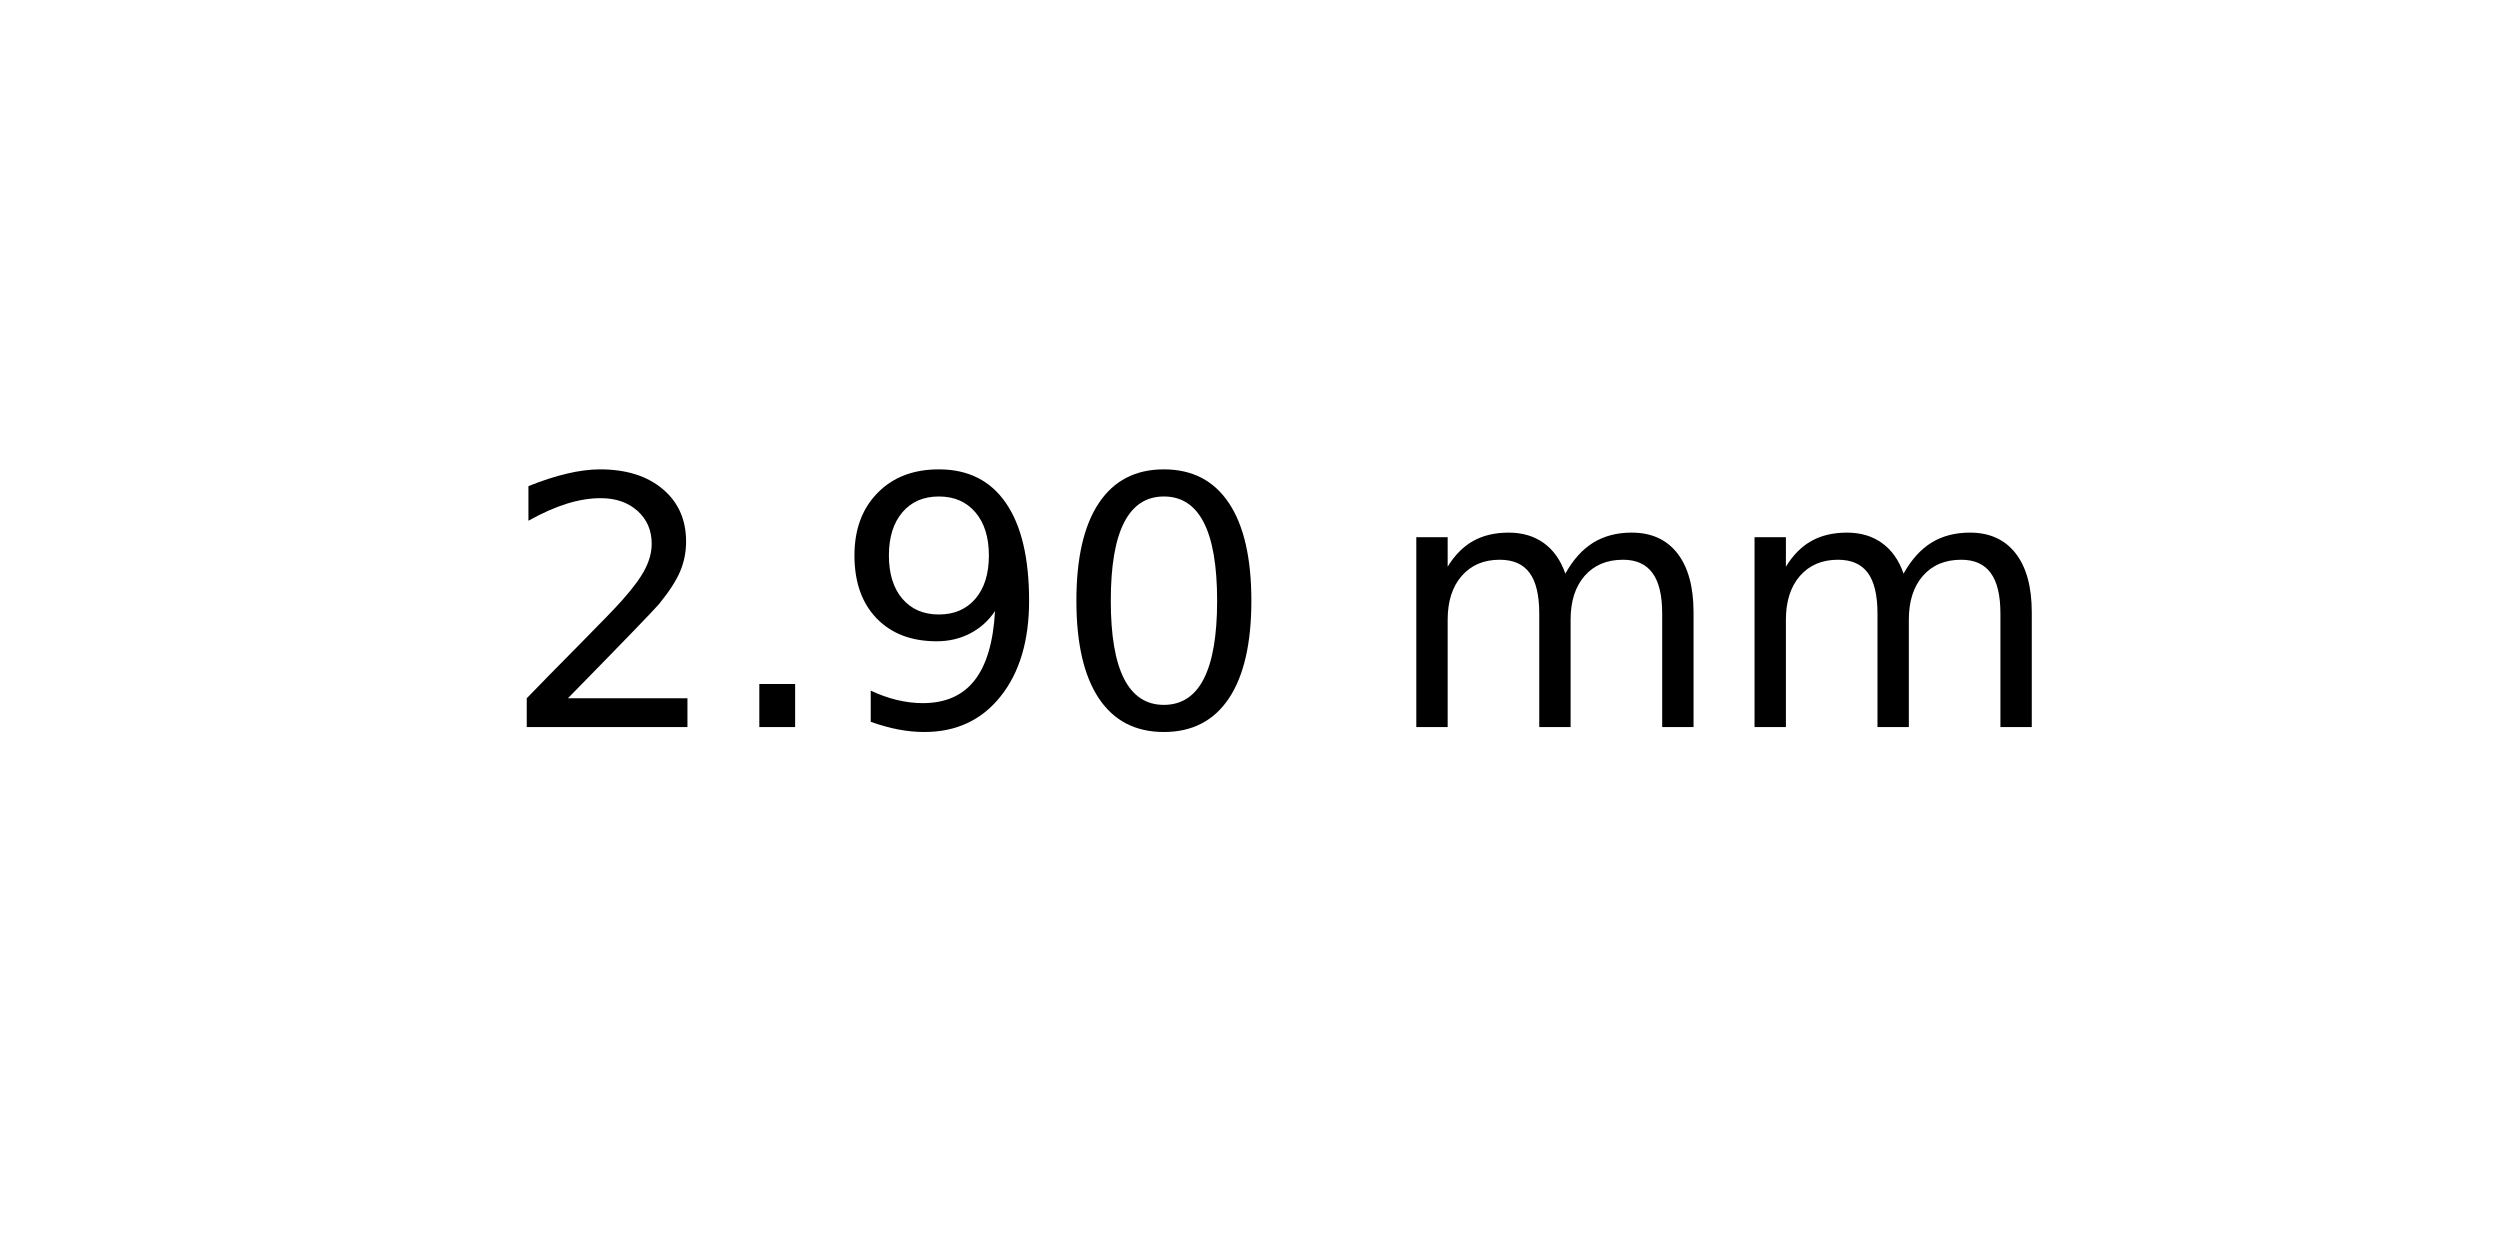
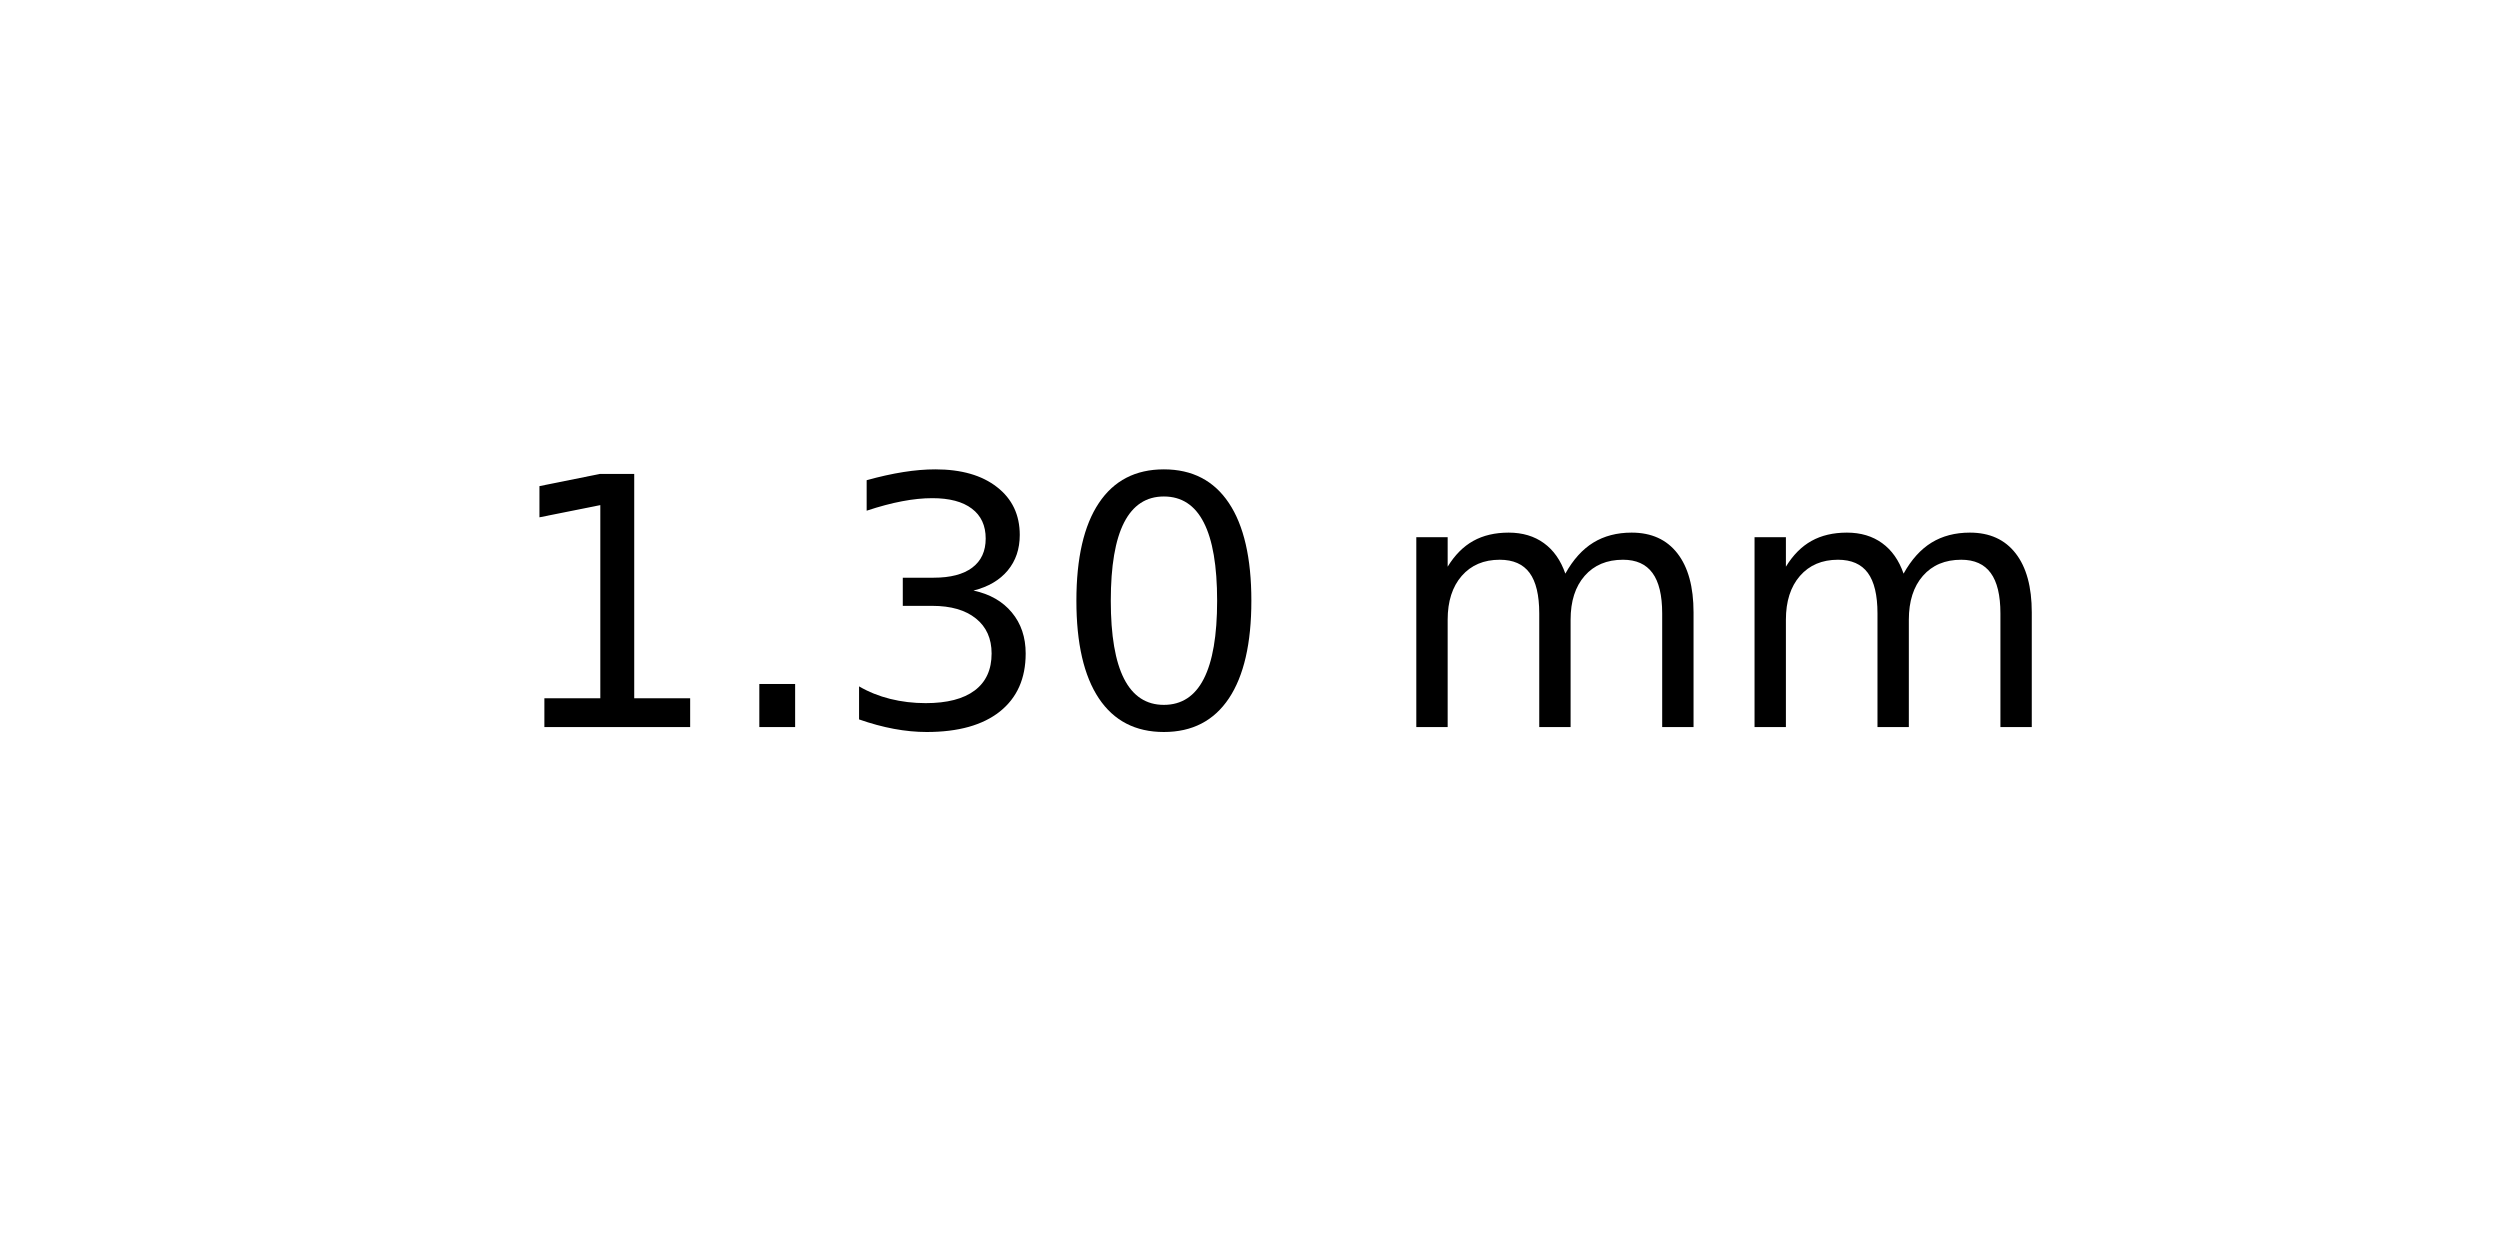
<svg xmlns="http://www.w3.org/2000/svg" xmlns:xlink="http://www.w3.org/1999/xlink" width="72pt" height="36pt" viewBox="0 0 72 36" version="1.1">
  <defs>
    <style type="text/css">*{stroke-linejoin: round; stroke-linecap: butt}</style>
  </defs>
  <g id="figure_1">
    <g id="axes_1">
      <g id="text_1">
        <g transform="translate(14.4375 20.93937) scale(0.1 -0.1)">
          <defs>
-             <path id="DejaVuSans-32" d="M 1228 531  L 3431 531  L 3431 0  L 469 0  L 469 531  Q 828 903 1448 1529  Q 2069 2156 2228 2338  Q 2531 2678 2651 2914  Q 2772 3150 2772 3378  Q 2772 3750 2511 3984  Q 2250 4219 1831 4219  Q 1534 4219 1204 4116  Q 875 4013 500 3803  L 500 4441  Q 881 4594 1212 4672  Q 1544 4750 1819 4750  Q 2544 4750 2975 4387  Q 3406 4025 3406 3419  Q 3406 3131 3298 2873  Q 3191 2616 2906 2266  Q 2828 2175 2409 1742  Q 1991 1309 1228 531  z " transform="scale(0.015625)" />
+             <path id="DejaVuSans-31" d="M 794 531  L 1825 531  L 1825 4091  L 703 3866  L 703 4441  L 1819 4666  L 2450 4666  L 2450 531  L 3481 531  L 3481 0  L 794 0  L 794 531  z " transform="scale(0.015625)" />
            <path id="DejaVuSans-2e" d="M 684 794  L 1344 794  L 1344 0  L 684 0  L 684 794  z " transform="scale(0.015625)" />
-             <path id="DejaVuSans-39" d="M 703 97  L 703 672  Q 941 559 1184 500  Q 1428 441 1663 441  Q 2288 441 2617 861  Q 2947 1281 2994 2138  Q 2813 1869 2534 1725  Q 2256 1581 1919 1581  Q 1219 1581 811 2004  Q 403 2428 403 3163  Q 403 3881 828 4315  Q 1253 4750 1959 4750  Q 2769 4750 3195 4129  Q 3622 3509 3622 2328  Q 3622 1225 3098 567  Q 2575 -91 1691 -91  Q 1453 -91 1209 -44  Q 966 3 703 97  z M 1959 2075  Q 2384 2075 2632 2365  Q 2881 2656 2881 3163  Q 2881 3666 2632 3958  Q 2384 4250 1959 4250  Q 1534 4250 1286 3958  Q 1038 3666 1038 3163  Q 1038 2656 1286 2365  Q 1534 2075 1959 2075  z " transform="scale(0.015625)" />
+             <path id="DejaVuSans-33" d="M 2597 2516  Q 3050 2419 3304 2112  Q 3559 1806 3559 1356  Q 3559 666 3084 287  Q 2609 -91 1734 -91  Q 1441 -91 1130 -33  Q 819 25 488 141  L 488 750  Q 750 597 1062 519  Q 1375 441 1716 441  Q 2309 441 2620 675  Q 2931 909 2931 1356  Q 2931 1769 2642 2001  Q 2353 2234 1838 2234  L 1294 2234  L 1294 2753  L 1863 2753  Q 2328 2753 2575 2939  Q 2822 3125 2822 3475  Q 2822 3834 2567 4026  Q 2313 4219 1838 4219  Q 1578 4219 1281 4162  Q 984 4106 628 3988  L 628 4550  Q 988 4650 1302 4700  Q 1616 4750 1894 4750  Q 2613 4750 3031 4423  Q 3450 4097 3450 3541  Q 3450 3153 3228 2886  Q 3006 2619 2597 2516  z " transform="scale(0.015625)" />
            <path id="DejaVuSans-30" d="M 2034 4250  Q 1547 4250 1301 3770  Q 1056 3291 1056 2328  Q 1056 1369 1301 889  Q 1547 409 2034 409  Q 2525 409 2770 889  Q 3016 1369 3016 2328  Q 3016 3291 2770 3770  Q 2525 4250 2034 4250  z M 2034 4750  Q 2819 4750 3233 4129  Q 3647 3509 3647 2328  Q 3647 1150 3233 529  Q 2819 -91 2034 -91  Q 1250 -91 836 529  Q 422 1150 422 2328  Q 422 3509 836 4129  Q 1250 4750 2034 4750  z " transform="scale(0.015625)" />
            <path id="DejaVuSans-20" transform="scale(0.015625)" />
            <path id="DejaVuSans-6d" d="M 3328 2828  Q 3544 3216 3844 3400  Q 4144 3584 4550 3584  Q 5097 3584 5394 3201  Q 5691 2819 5691 2113  L 5691 0  L 5113 0  L 5113 2094  Q 5113 2597 4934 2840  Q 4756 3084 4391 3084  Q 3944 3084 3684 2787  Q 3425 2491 3425 1978  L 3425 0  L 2847 0  L 2847 2094  Q 2847 2600 2669 2842  Q 2491 3084 2119 3084  Q 1678 3084 1418 2786  Q 1159 2488 1159 1978  L 1159 0  L 581 0  L 581 3500  L 1159 3500  L 1159 2956  Q 1356 3278 1631 3431  Q 1906 3584 2284 3584  Q 2666 3584 2933 3390  Q 3200 3197 3328 2828  z " transform="scale(0.015625)" />
          </defs>
-           <use xlink:href="#DejaVuSans-32" />
+           <use xlink:href="#DejaVuSans-31" />
          <use xlink:href="#DejaVuSans-2e" x="63.623" />
-           <use xlink:href="#DejaVuSans-39" x="95.41" />
+           <use xlink:href="#DejaVuSans-33" x="95.41" />
          <use xlink:href="#DejaVuSans-30" x="159.033" />
          <use xlink:href="#DejaVuSans-20" x="222.656" />
          <use xlink:href="#DejaVuSans-6d" x="254.443" />
          <use xlink:href="#DejaVuSans-6d" x="351.855" />
        </g>
      </g>
    </g>
  </g>
</svg>
